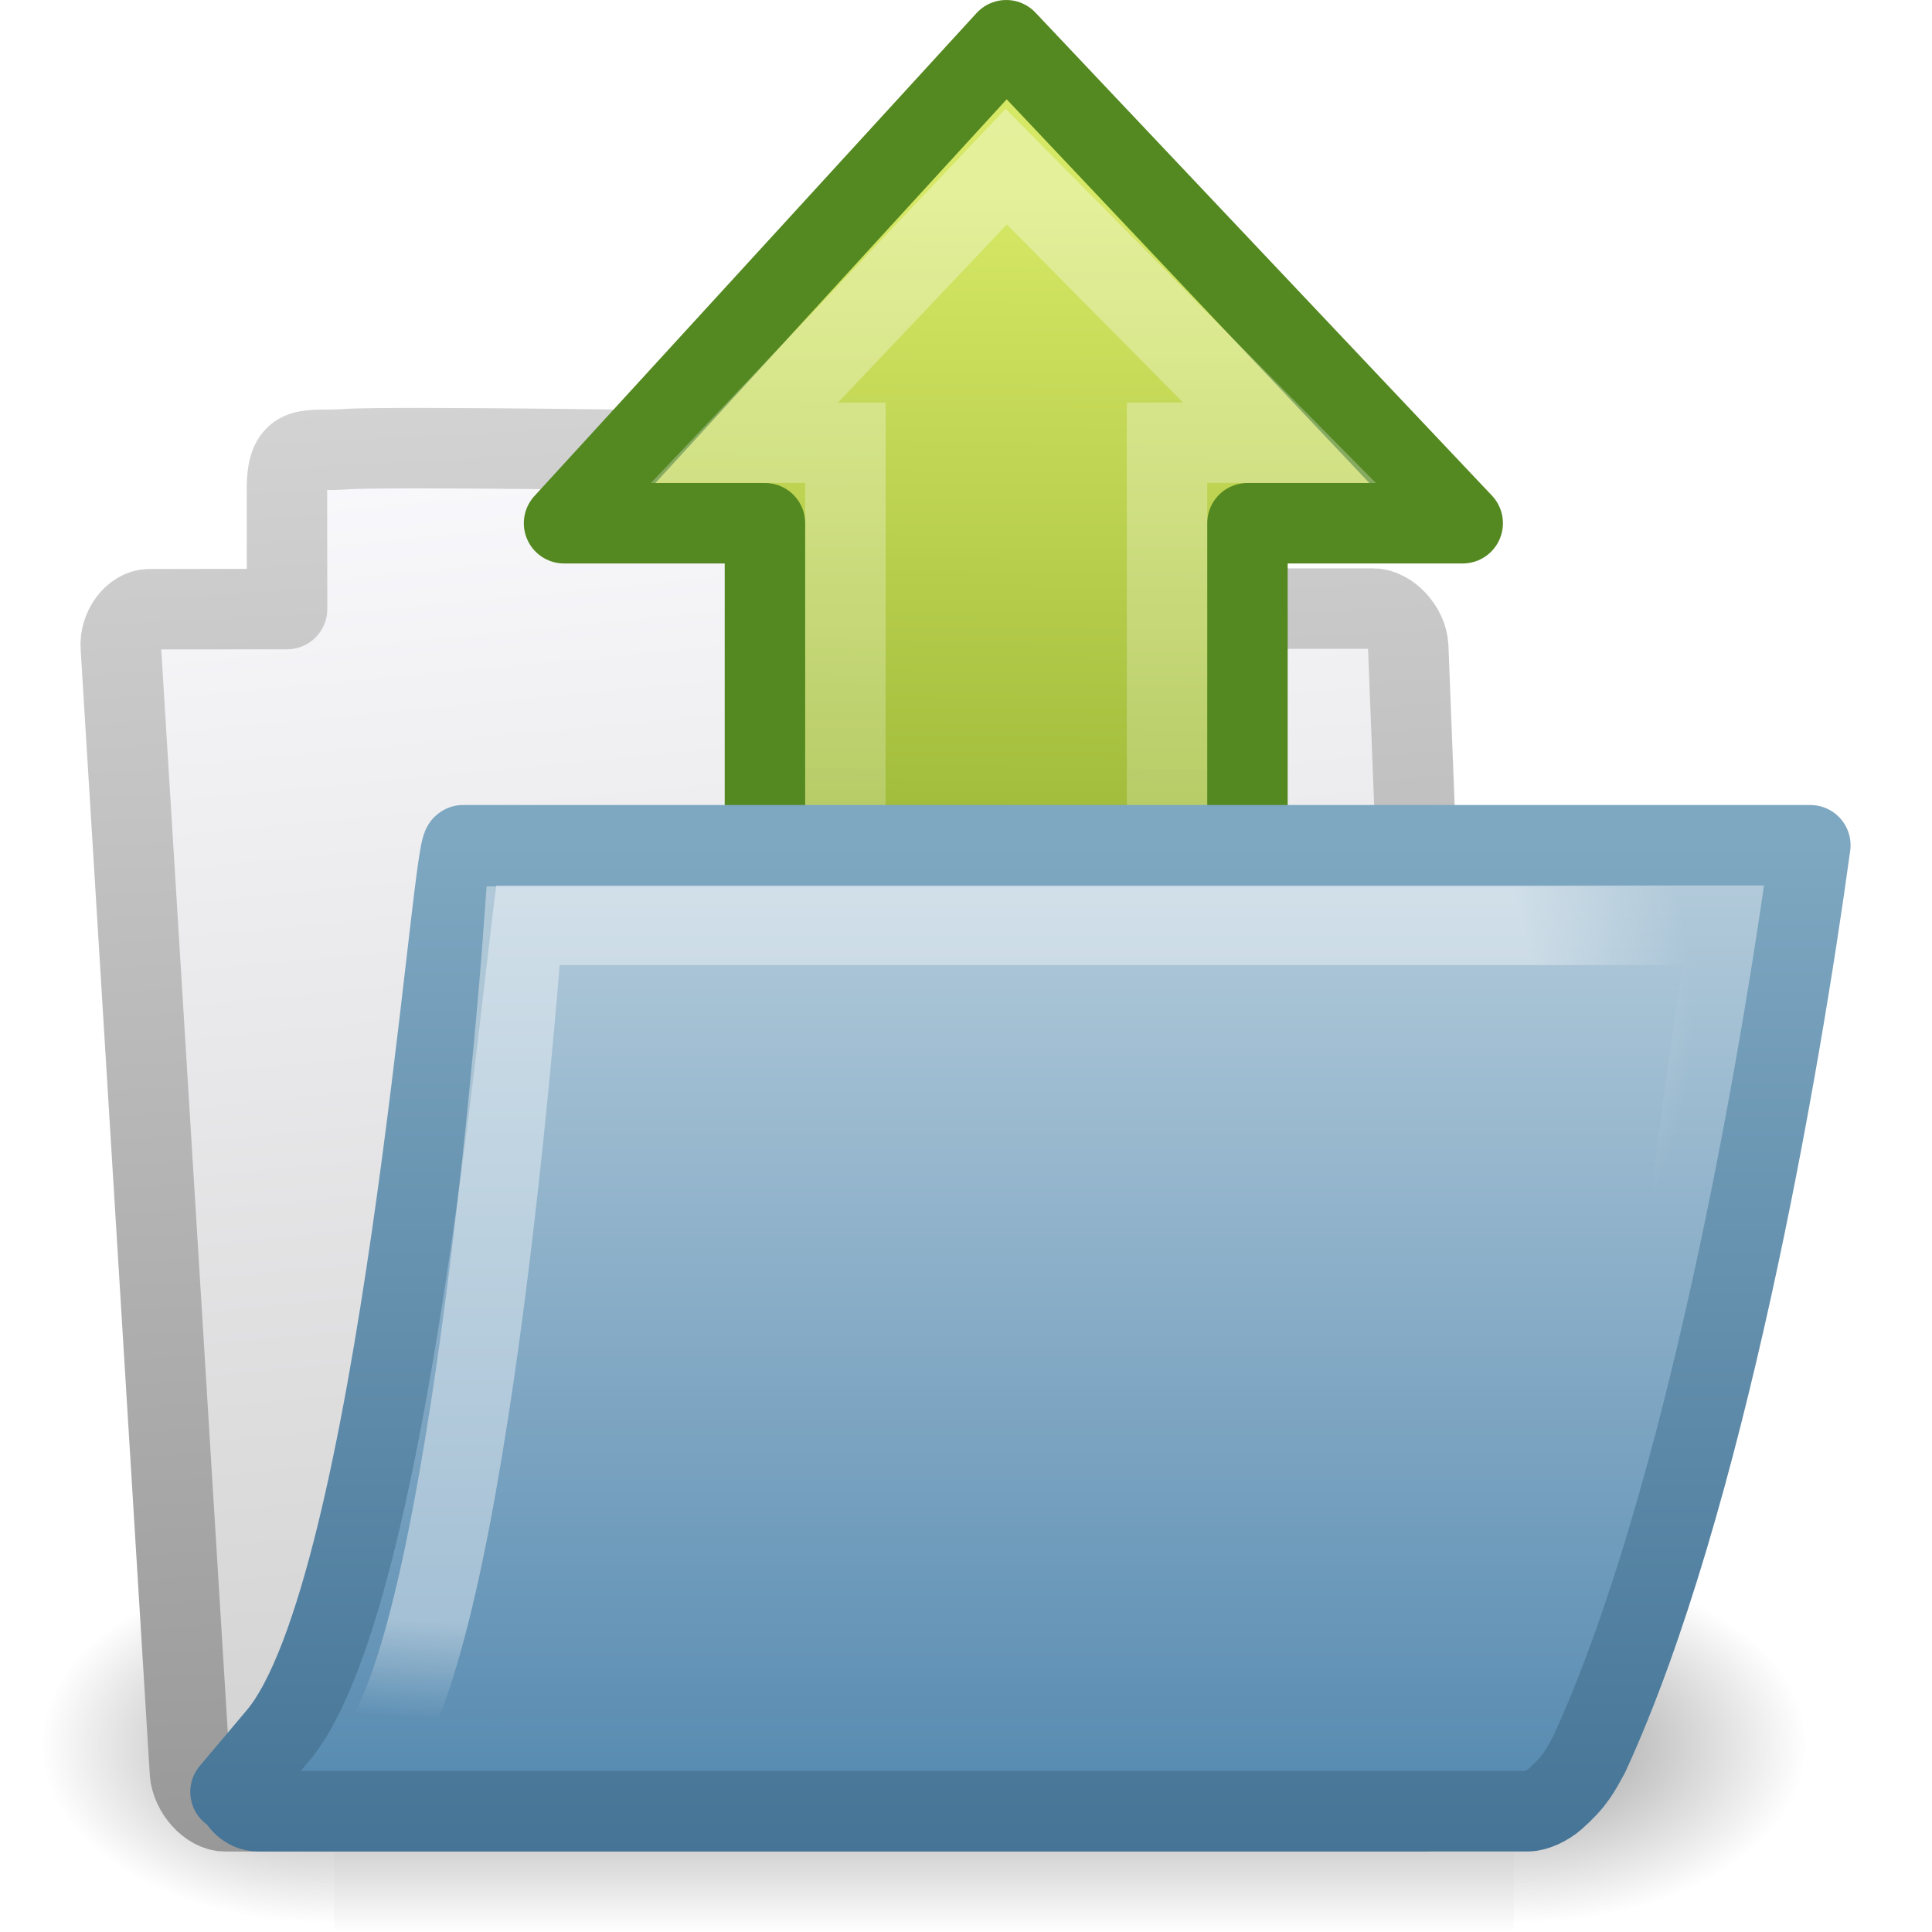
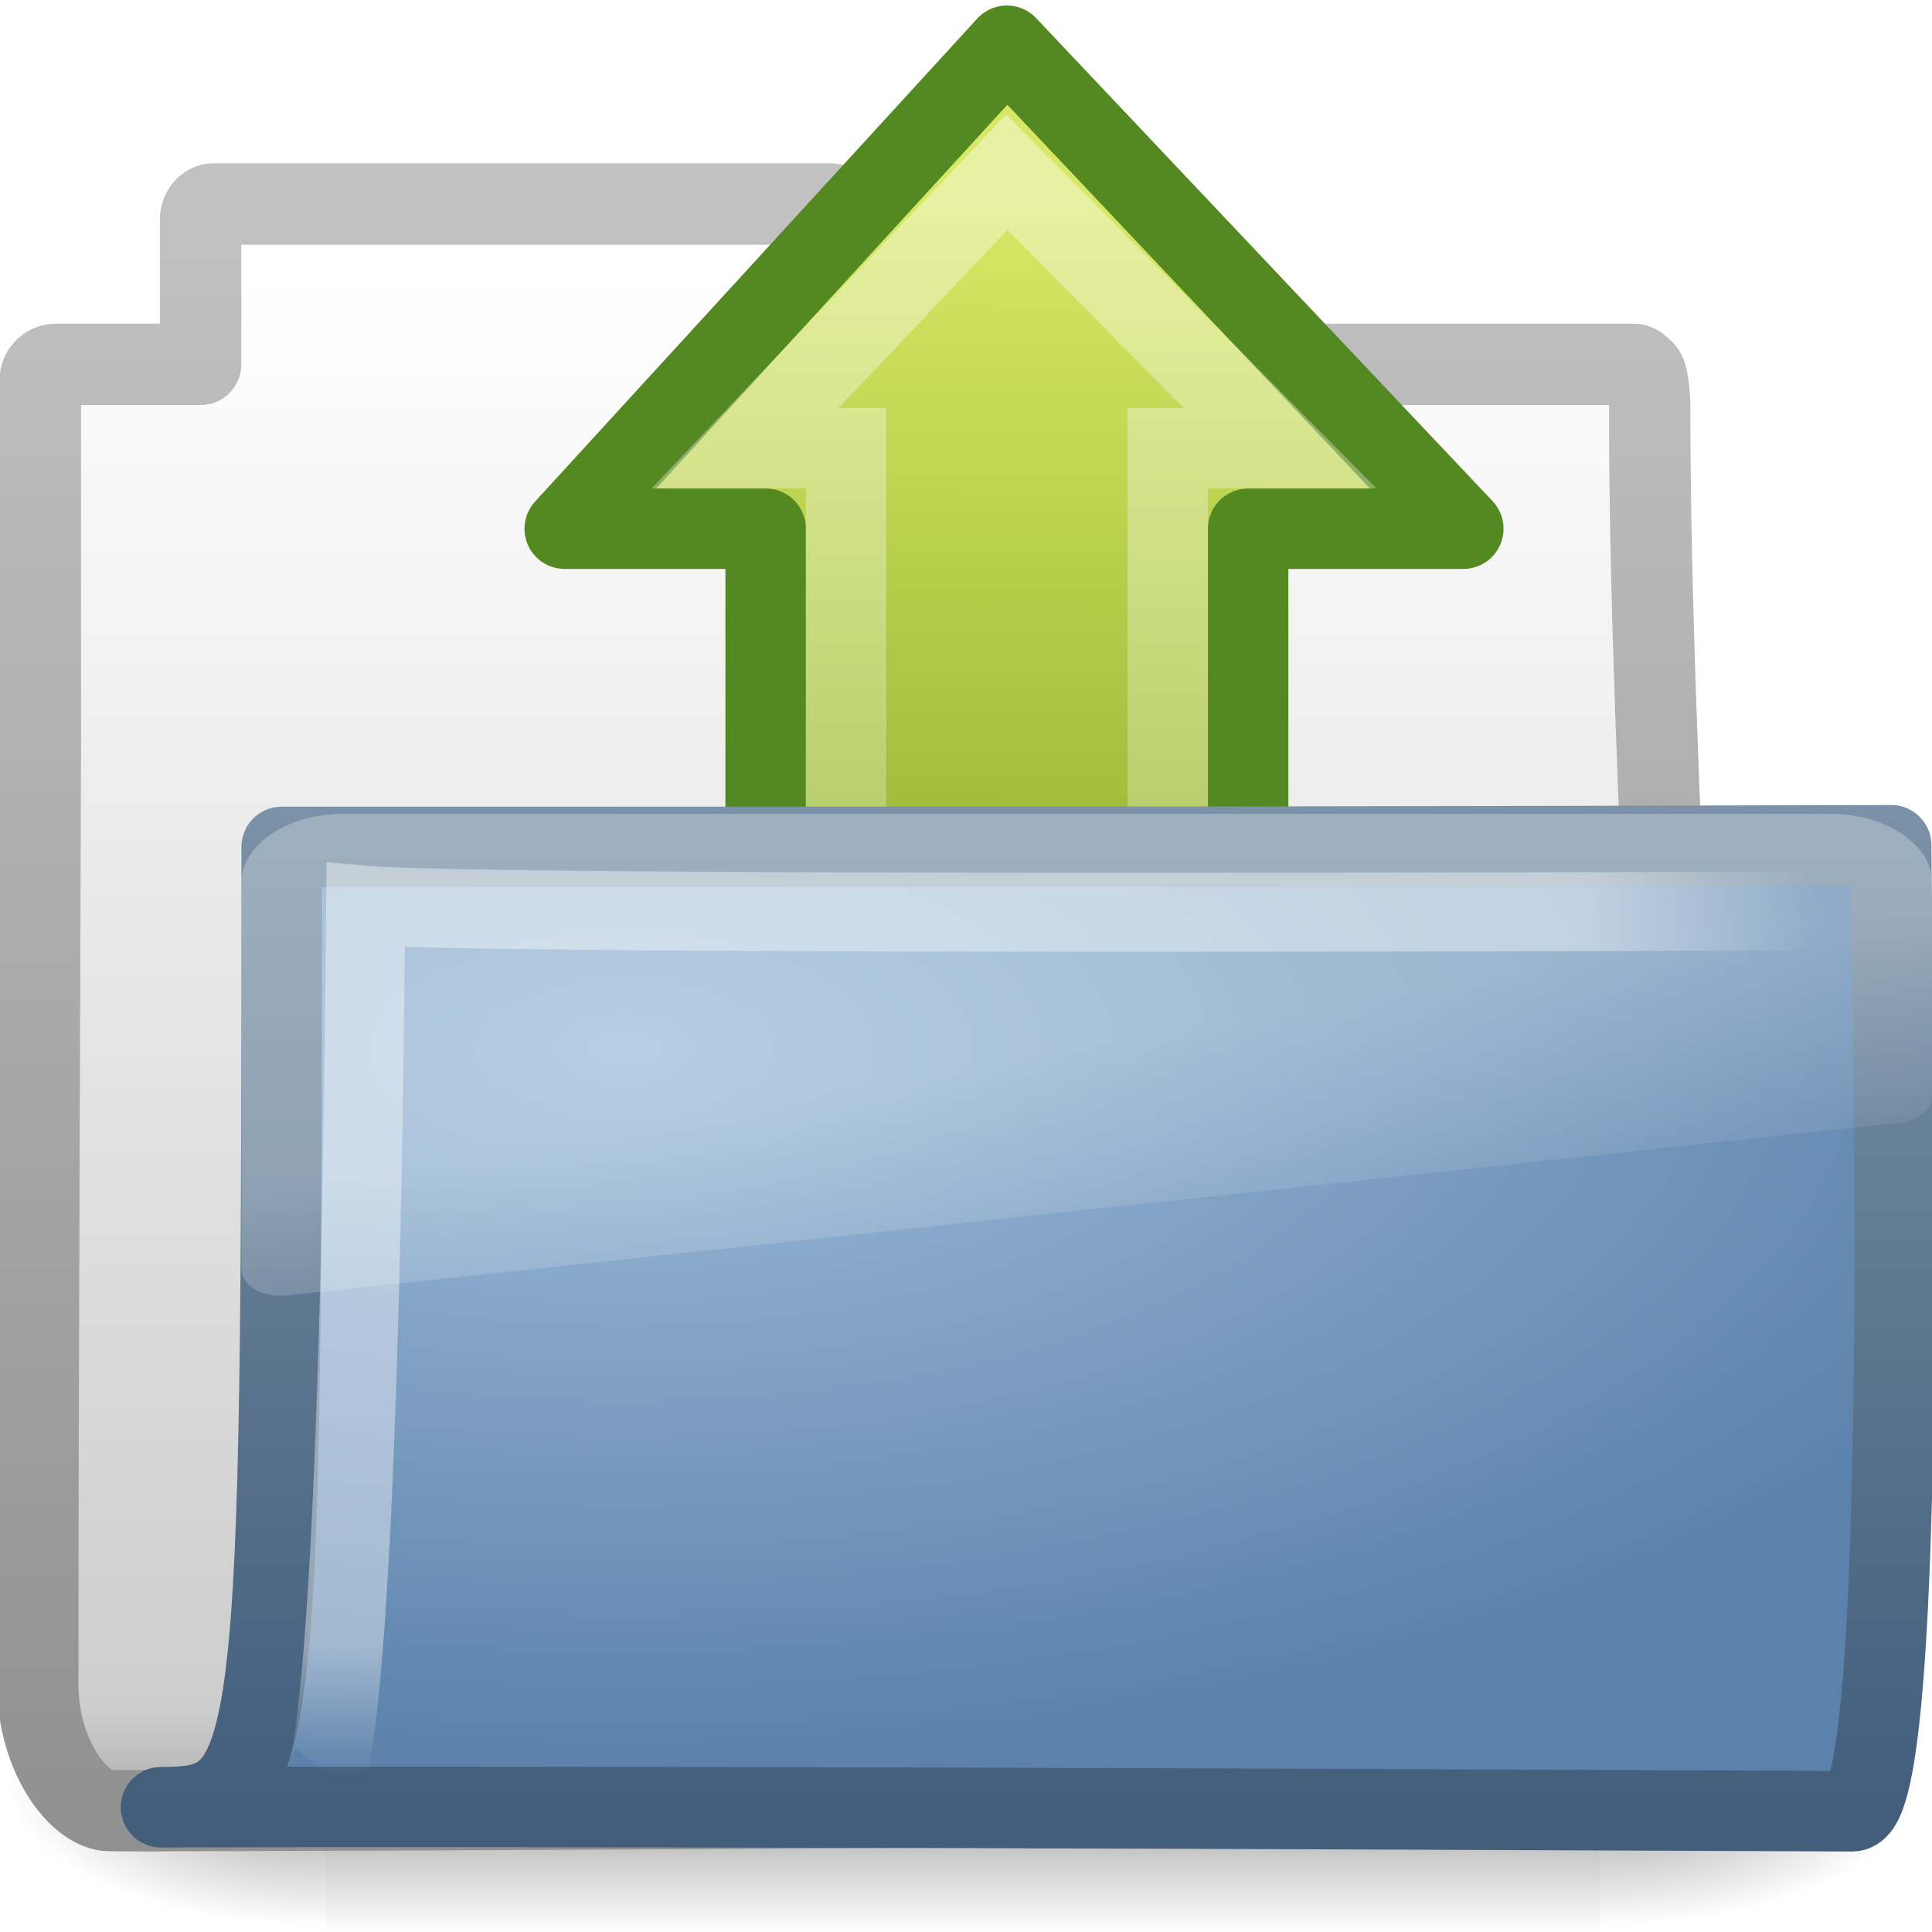
- <svg xmlns="http://www.w3.org/2000/svg" xmlns:xlink="http://www.w3.org/1999/xlink" width="24" height="24" id="svg3383" version="1.0">
-   <defs id="defs3385">
-     <radialGradient xlink:href="#linearGradient5060" id="radialGradient2663" gradientUnits="userSpaceOnUse" gradientTransform="matrix(-2.774389,0,0,1.969706,112.7623,-872.8854)" cx="605.714" cy="486.648" fx="605.714" fy="486.648" r="117.143" />
+ <svg xmlns="http://www.w3.org/2000/svg" xmlns:xlink="http://www.w3.org/1999/xlink" version="1.0" width="24" height="24" id="svg2">
+   <defs id="defs4">
+     <radialGradient cx="605.714" cy="486.648" r="117.143" fx="605.714" fy="486.648" id="radialGradient4361" xlink:href="#linearGradient5060" gradientUnits="userSpaceOnUse" gradientTransform="matrix(-2.774389,0,0,1.969706,112.7623,-872.8854)" />
    <linearGradient id="linearGradient5060">
-       <stop id="stop5062" offset="0" style="stop-color:black;stop-opacity:1;" />
-       <stop id="stop5064" offset="1" style="stop-color:black;stop-opacity:0;" />
+       <stop id="stop5062" style="stop-color:#000000;stop-opacity:1" offset="0" />
+       <stop id="stop5064" style="stop-color:#000000;stop-opacity:0" offset="1" />
    </linearGradient>
-     <radialGradient xlink:href="#linearGradient5060" id="radialGradient2661" gradientUnits="userSpaceOnUse" gradientTransform="matrix(2.774389,0,0,1.969706,-1891.633,-872.8854)" cx="605.714" cy="486.648" fx="605.714" fy="486.648" r="117.143" />
+     <radialGradient cx="605.714" cy="486.648" r="117.143" fx="605.714" fy="486.648" id="radialGradient4359" xlink:href="#linearGradient5060" gradientUnits="userSpaceOnUse" gradientTransform="matrix(2.774389,0,0,1.969706,-1891.633,-872.8854)" />
    <linearGradient id="linearGradient5048">
-       <stop id="stop5050" offset="0" style="stop-color:black;stop-opacity:0;" />
-       <stop style="stop-color:black;stop-opacity:1;" offset="0.5" id="stop5056" />
-       <stop id="stop5052" offset="1" style="stop-color:black;stop-opacity:0;" />
+       <stop id="stop5050" style="stop-color:#000000;stop-opacity:0" offset="0" />
+       <stop id="stop5056" style="stop-color:#000000;stop-opacity:1" offset="0.5" />
+       <stop id="stop5052" style="stop-color:#000000;stop-opacity:0" offset="1" />
    </linearGradient>
-     <linearGradient xlink:href="#linearGradient5048" id="linearGradient2659" gradientUnits="userSpaceOnUse" gradientTransform="matrix(2.774389,0,0,1.969706,-1892.179,-872.8854)" x1="302.857" y1="366.648" x2="302.857" y2="609.505" />
-     <linearGradient id="linearGradient11171">
-       <stop id="stop11173" offset="0" style="stop-color:#d3d3d3;stop-opacity:1;" />
-       <stop id="stop11177" offset="1" style="stop-color:#989898;stop-opacity:1" />
+     <linearGradient x1="302.857" y1="366.648" x2="302.857" y2="609.505" id="linearGradient4357" xlink:href="#linearGradient5048" gradientUnits="userSpaceOnUse" gradientTransform="matrix(2.774389,0,0,1.969706,-1892.179,-872.8854)" />
+     <linearGradient id="linearGradient5157">
+       <stop id="stop5159" style="stop-color:#c1c1c1;stop-opacity:1" offset="0" />
+       <stop id="stop5161" style="stop-color:#909090;stop-opacity:1" offset="1" />
    </linearGradient>
-     <linearGradient xlink:href="#linearGradient11171" id="linearGradient3381" x1="5.577" y1="-36.68" x2="7.4" y2="-1.188" gradientUnits="userSpaceOnUse" />
-     <linearGradient id="linearGradient2339">
-       <stop id="stop2341" offset="0" style="stop-color:#fcfbff;stop-opacity:1" />
-       <stop style="stop-color:#d3d3d3;stop-opacity:1;" offset="0.91" id="stop2343" />
-       <stop id="stop2345" offset="1" style="stop-color:#a1a1a1;stop-opacity:1;" />
+     <linearGradient x1="9.876" y1="2.601" x2="9.876" y2="23.062" id="linearGradient5163" xlink:href="#linearGradient5157" gradientUnits="userSpaceOnUse" />
+     <linearGradient id="linearGradient11111">
+       <stop id="stop11113" style="stop-color:#ffffff;stop-opacity:1" offset="0" />
+       <stop id="stop11115" style="stop-color:#cdcdcd;stop-opacity:1" offset="0.91" />
+       <stop id="stop11117" style="stop-color:#a1a1a1;stop-opacity:1" offset="1" />
    </linearGradient>
-     <linearGradient xlink:href="#linearGradient2339" id="linearGradient2688" gradientUnits="userSpaceOnUse" gradientTransform="matrix(0.9462846,0,0,1.124268,131.8928,-49.07216)" x1="-126.747" y1="9.497" x2="-124.053" y2="43.115" />
+     <linearGradient x1="-28.531" y1="17.956" x2="-28.531" y2="37.503" id="linearGradient4380" xlink:href="#linearGradient11111" gradientUnits="userSpaceOnUse" gradientTransform="translate(34.378,-14.50132)" />
    <linearGradient id="linearGradient2264">
-       <stop id="stop2266" offset="0" style="stop-color:#d7e866;stop-opacity:1;" />
-       <stop id="stop2268" offset="1" style="stop-color:#8cab2a;stop-opacity:1;" />
+       <stop id="stop2266" style="stop-color:#d7e866;stop-opacity:1" offset="0" />
+       <stop id="stop2268" style="stop-color:#8cab2a;stop-opacity:1" offset="1" />
    </linearGradient>
-     <linearGradient xlink:href="#linearGradient2264" id="linearGradient2685" gradientUnits="userSpaceOnUse" gradientTransform="matrix(0,0.545105,0.5289683,3.5244798e-3,10.80112,-46.56599)" x1="8.245" y1="23.891" x2="47.572" y2="23.891" />
+     <linearGradient x1="8.245" y1="23.891" x2="47.572" y2="23.891" id="linearGradient3662" xlink:href="#linearGradient2264" gradientUnits="userSpaceOnUse" gradientTransform="matrix(0,0.2754215,0.2672682,1.7807899e-3,5.897544,0.1405069)" />
    <linearGradient id="linearGradient4222">
-       <stop id="stop4224" offset="0" style="stop-color:#ffffff;stop-opacity:1;" />
-       <stop id="stop4226" offset="1" style="stop-color:#ffffff;stop-opacity:0;" />
+       <stop id="stop4224" style="stop-color:#ffffff;stop-opacity:1" offset="0" />
+       <stop id="stop4226" style="stop-color:#ffffff;stop-opacity:0" offset="1" />
    </linearGradient>
-     <linearGradient xlink:href="#linearGradient4222" id="linearGradient2682" gradientUnits="userSpaceOnUse" gradientTransform="matrix(0,-0.6555645,0.6332207,1.6749423e-2,7.021824,-18.04432)" x1="39.755" y1="25.926" x2="-29.247" y2="27.532" />
-     <linearGradient id="linearGradient10897-340">
-       <stop id="stop2664" offset="0" style="stop-color:#7ea7c1;stop-opacity:1;" />
-       <stop id="stop2666" offset="1" style="stop-color:#457496;stop-opacity:1;" />
+     <linearGradient x1="39.755" y1="25.926" x2="-29.247" y2="27.532" id="linearGradient3659" xlink:href="#linearGradient4222" gradientUnits="userSpaceOnUse" gradientTransform="matrix(0,-0.3312326,0.3199431,8.4628671e-3,3.988004,14.55146)" />
+     <linearGradient id="linearGradient3390">
+       <stop id="stop3392" style="stop-color:#425e7b;stop-opacity:1" offset="0" />
+       <stop id="stop3394" style="stop-color:#7a91a7;stop-opacity:1" offset="1" />
    </linearGradient>
-     <linearGradient xlink:href="#linearGradient10897-340" id="linearGradient3373" x1="20.628" y1="-25.974" x2="20.628" y2="-1.164" gradientUnits="userSpaceOnUse" />
-     <linearGradient id="linearGradient10889-501">
-       <stop style="stop-color:#b2cada;stop-opacity:1;" offset="0" id="stop2658" />
-       <stop style="stop-color:#5388af;stop-opacity:1;" offset="1" id="stop2660" />
+     <linearGradient x1="9.705" y1="20.882" x2="9.705" y2="4.303" id="linearGradient2564" xlink:href="#linearGradient3390" gradientUnits="userSpaceOnUse" gradientTransform="matrix(0.9945751,0,0,0.7440584,-0.3393041,6.907682)" />
+     <linearGradient id="linearGradient7012-661-145-733-759-865-745">
+       <stop id="stop2699" style="stop-color:#9cbbd9;stop-opacity:1" offset="0" />
+       <stop id="stop2701" style="stop-color:#5c82ab;stop-opacity:1" offset="1" />
    </linearGradient>
-     <linearGradient xlink:href="#linearGradient10889-501" id="linearGradient2679" gradientUnits="userSpaceOnUse" gradientTransform="matrix(0.9372794,0,0,1.147302,48.28492,-47.9884)" x1="-24.262" y1="20.023" x2="-24.262" y2="40.355" />
-     <linearGradient id="linearGradient5394">
-       <stop style="stop-color:#ffffff;stop-opacity:1;" offset="0" id="stop5396" />
-       <stop id="stop5398" offset="0.861" style="stop-color:#ffffff;stop-opacity:1;" />
-       <stop style="stop-color:#ffffff;stop-opacity:0;" offset="1" id="stop5400" />
+     <radialGradient cx="7.819" cy="8.561" r="11.268" fx="7.819" fy="8.561" id="radialGradient2562" xlink:href="#linearGradient7012-661-145-733-759-865-745" gradientUnits="userSpaceOnUse" gradientTransform="matrix(1.689952,0,0,0.7807412,-5.449008,6.342091)" />
+     <linearGradient id="linearGradient3752">
+       <stop id="stop3754" style="stop-color:#ffffff;stop-opacity:1" offset="0" />
+       <stop id="stop3760" style="stop-color:#ffffff;stop-opacity:1" offset="0.848" />
+       <stop id="stop3756" style="stop-color:#ffffff;stop-opacity:0" offset="1" />
    </linearGradient>
-     <radialGradient xlink:href="#linearGradient5394" id="radialGradient2676" gradientUnits="userSpaceOnUse" gradientTransform="matrix(5.51901e-3,0.8986483,-1.468103,9.3064178e-3,36.11442,-32.99018)" cx="12.395" cy="16.171" fx="12.395" fy="16.171" r="19.298" />
+     <radialGradient cx="4.02" cy="5.593" r="10.273" fx="4.02" fy="5.593" id="radialGradient2559" xlink:href="#linearGradient3752" gradientUnits="userSpaceOnUse" gradientTransform="matrix(-1.6802223e-2,1.043085,-1.79662,-1.6197276e-2,14.15223,7.235994)" />
+     <linearGradient id="linearGradient2530">
+       <stop id="stop2532" style="stop-color:#ffffff;stop-opacity:0.275" offset="0" />
+       <stop id="stop2534" style="stop-color:#ffffff;stop-opacity:0.078" offset="1" />
+     </linearGradient>
+     <linearGradient x1="18.031" y1="16.408" x2="20.055" y2="24.628" id="linearGradient2556" xlink:href="#linearGradient2530" gradientUnits="userSpaceOnUse" gradientTransform="matrix(0.4450331,0,0,0.3010162,2.819168,8.502734)" />
  </defs>
  <g id="layer1">
-     <g style="display:inline" id="g5022" transform="matrix(1.0939716e-2,0,0,9.619408e-3,21.20734,20.8481)">
-       <rect y="-150.697" x="-1559.252" height="478.357" width="1339.633" id="rect4173" style="opacity:0.402;fill:url(#linearGradient2659);fill-opacity:1;fill-rule:nonzero;stroke:none;stroke-width:1;stroke-linecap:round;stroke-linejoin:miter;marker:none;marker-start:none;marker-mid:none;marker-end:none;stroke-miterlimit:4;stroke-dasharray:none;stroke-dashoffset:0;stroke-opacity:1;visibility:visible;display:inline;overflow:visible" />
-       <path id="path5058" d="M -219.619,-150.68 C -219.619,-150.68 -219.619,327.65 -219.619,327.65 C -76.745,328.551 125.781,220.481 125.781,88.454 C 125.781,-43.572 -33.655,-150.68 -219.619,-150.68 z" style="opacity:0.402;fill:url(#radialGradient2661);fill-opacity:1;fill-rule:nonzero;stroke:none;stroke-width:1;stroke-linecap:round;stroke-linejoin:miter;marker:none;marker-start:none;marker-mid:none;marker-end:none;stroke-miterlimit:4;stroke-dasharray:none;stroke-dashoffset:0;stroke-opacity:1;visibility:visible;display:inline;overflow:visible" />
-       <path style="opacity:0.402;fill:url(#radialGradient2663);fill-opacity:1;fill-rule:nonzero;stroke:none;stroke-width:1;stroke-linecap:round;stroke-linejoin:miter;marker:none;marker-start:none;marker-mid:none;marker-end:none;stroke-miterlimit:4;stroke-dasharray:none;stroke-dashoffset:0;stroke-opacity:1;visibility:visible;display:inline;overflow:visible" d="M -1559.252,-150.68 C -1559.252,-150.68 -1559.252,327.65 -1559.252,327.65 C -1702.127,328.551 -1904.652,220.481 -1904.652,88.454 C -1904.652,-43.572 -1745.216,-150.68 -1559.252,-150.68 z" id="path5018" />
+     <g transform="matrix(0.5459263,0,0,0.5168524,-1.002036,-0.5781821)" id="g3490" style="stroke-width:1.883;stroke-miterlimit:4;stroke-dasharray:none">
+       <g transform="matrix(2.165152e-2,0,0,1.485743e-2,43.0076,42.68539)" id="g5022" style="stroke-width:104.962;stroke-miterlimit:4;stroke-dasharray:none;display:inline">
+         <rect width="1339.633" height="478.357" x="-1559.252" y="-150.697" id="rect4173" style="opacity:0.402;fill:url(#linearGradient4357);fill-opacity:1;fill-rule:nonzero;stroke:none;stroke-width:104.962;stroke-linecap:round;stroke-linejoin:miter;marker:none;marker-start:none;marker-mid:none;marker-end:none;stroke-miterlimit:4;stroke-dasharray:none;stroke-dashoffset:0;stroke-opacity:1;visibility:visible;display:inline;overflow:visible" />
+         <path d="M -219.619,-150.68 C -219.619,-150.68 -219.619,327.65 -219.619,327.65 C -76.745,328.551 125.781,220.481 125.781,88.454 C 125.781,-43.572 -33.655,-150.68 -219.619,-150.68 z" id="path5058" style="opacity:0.402;fill:url(#radialGradient4359);fill-opacity:1;fill-rule:nonzero;stroke:none;stroke-width:104.962;stroke-linecap:round;stroke-linejoin:miter;marker:none;marker-start:none;marker-mid:none;marker-end:none;stroke-miterlimit:4;stroke-dasharray:none;stroke-dashoffset:0;stroke-opacity:1;visibility:visible;display:inline;overflow:visible" />
+         <path d="M -1559.252,-150.68 C -1559.252,-150.68 -1559.252,327.65 -1559.252,327.65 C -1702.127,328.551 -1904.652,220.481 -1904.652,88.454 C -1904.652,-43.572 -1745.216,-150.68 -1559.252,-150.68 z" id="path5018" style="opacity:0.402;fill:url(#radialGradient4361);fill-opacity:1;fill-rule:nonzero;stroke:none;stroke-width:104.962;stroke-linecap:round;stroke-linejoin:miter;marker:none;marker-start:none;marker-mid:none;marker-end:none;stroke-miterlimit:4;stroke-dasharray:none;stroke-dashoffset:0;stroke-opacity:1;visibility:visible;display:inline;overflow:visible" />
+       </g>
    </g>
-     <path transform="matrix(0.5052632,0,0,0.5052632,0.4319081,23.60044)" style="display:inline;fill:url(#linearGradient2688);fill-opacity:1;fill-rule:nonzero;stroke:url(#linearGradient3381);stroke-width:1.978;stroke-linecap:round;stroke-linejoin:round;marker:none;marker-start:none;marker-mid:none;marker-end:none;stroke-miterlimit:4;stroke-dasharray:none;stroke-dashoffset:0;stroke-opacity:1;visibility:visible;overflow:visible" id="path2375" d="M 3.816,-3.123 C 3.856,-2.65 4.287,-2.177 4.679,-2.177 L 34.142,-2.177 C 34.534,-2.177 34.886,-2.65 34.846,-3.123 L 33.768,-30.802 C 33.75,-31.276 33.298,-31.747 32.906,-31.747 L 19.648,-31.747 C 19.089,-31.747 18.105,-31.358 18.067,-32.037 L 17.946,-34.228 C 17.914,-34.821 17.429,-35.618 16.703,-35.618 C 16.703,-35.618 8.72,-35.745 7.633,-35.665 C 6.721,-35.597 6.2,-35.863 6.2,-34.692 C 6.2,-33.872 6.203,-31.735 6.203,-31.735 L 2.82,-31.732 C 2.429,-31.732 2.077,-31.26 2.116,-30.787 L 3.816,-3.123 z" />
-     <path transform="matrix(0.5052632,0,0,0.5052632,0.4319081,23.60044)" style="display:inline;fill:url(#linearGradient2685);fill-opacity:1;fill-rule:nonzero;stroke:#548820;stroke-width:1.978;stroke-linecap:butt;stroke-linejoin:round;marker:none;marker-start:none;marker-mid:none;marker-end:none;stroke-miterlimit:4;stroke-dasharray:none;stroke-dashoffset:0;stroke-opacity:1;visibility:visible;overflow:visible" d="M 13.013,-33.845 L 23.884,-45.72 L 35.107,-33.845 L 29.815,-33.845 L 29.815,-10.239 L 17.952,-10.311 L 17.952,-33.845 L 13.013,-33.845 z" id="path5656" />
-     <path transform="matrix(0.5052632,0,0,0.5052632,0.4319081,23.60044)" style="display:inline;opacity:0.354;fill:none;fill-opacity:1;fill-rule:nonzero;stroke:url(#linearGradient2682);stroke-width:1.978;stroke-linecap:butt;stroke-linejoin:miter;marker:none;marker-start:none;marker-mid:none;marker-end:none;stroke-miterlimit:4;stroke-dasharray:none;stroke-dashoffset:0;stroke-opacity:1;visibility:visible;overflow:visible" d="M 17.449,-35.824 L 23.884,-42.612 L 30.603,-35.824 L 27.838,-35.824 L 27.838,-10.689 L 19.93,-10.94 L 19.93,-35.824 L 17.449,-35.824 z" id="path4360" />
-     <path transform="matrix(0.5052632,0,0,0.5052632,0.4319081,23.60044)" id="path2401" d="M 4.909,-2.653 C 5.006,-2.415 5.2,-2.178 5.491,-2.178 L 36.71,-2.178 C 36.904,-2.178 37.199,-2.32 37.374,-2.475 C 37.871,-2.914 37.988,-3.162 38.211,-3.567 C 41.046,-9.71 42.909,-20.476 43.654,-25.928 L 10.531,-25.928 C 10.24,-25.928 8.979,-7.6 5.973,-4.031 L 4.812,-2.653 L 4.909,-2.653 z" style="display:block;fill:url(#linearGradient2679);fill-opacity:1;fill-rule:nonzero;stroke:url(#linearGradient3373);stroke-width:1.978;stroke-linecap:butt;stroke-linejoin:round;marker:none;marker-start:none;marker-mid:none;marker-end:none;stroke-miterlimit:4;stroke-dasharray:none;stroke-dashoffset:0;stroke-opacity:1;visibility:visible;overflow:visible" />
-     <path transform="matrix(0.5052632,0,0,0.5052632,0.4319081,23.60044)" style="display:inline;opacity:0.4;fill:none;fill-opacity:1;fill-rule:evenodd;stroke:url(#radialGradient2676);stroke-width:1.934;stroke-linecap:round;stroke-linejoin:miter;marker:none;marker-start:none;marker-mid:none;marker-end:none;stroke-miterlimit:4;stroke-dasharray:none;stroke-dashoffset:0;stroke-opacity:1;visibility:visible;overflow:visible" d="M 41.697,-23.949 L 12.01,-23.949 C 12.01,-23.949 10.728,-6.019 8.279,-3.517 C 16.004,-3.517 37.893,-1.665 37.912,-1.665 C 39.578,-1.665 40.383,-17.691 41.697,-23.949 z" id="path324" />
+     <path d="M 2.651,2.534 C 2.565,2.534 2.492,2.627 2.492,2.722 L 2.492,4.526 L 1.295,4.526 L 0.692,4.526 C 0.585,4.526 0.501,4.621 0.501,4.714 L 0.501,5.091 L 0.501,9.262 C 0.49,13.216 0.469,17.341 0.469,20.983 C 0.498,21.878 1.007,22.488 1.359,22.491 C 2.372,22.5 1.898,22.487 2.407,22.491 C 8.878,22.475 15.986,22.413 22.457,22.397 C 22.511,22.404 20.98,22.289 20.995,20.951 C 20.995,16.278 20.493,9.764 20.493,5.091 C 20.493,4.905 20.478,4.801 20.461,4.714 C 20.449,4.648 20.433,4.615 20.398,4.589 C 20.37,4.564 20.343,4.532 20.302,4.526 L 10.467,4.526 L 10.467,2.722 C 10.467,2.627 10.394,2.534 10.308,2.534 L 2.651,2.534 z" id="path3496" style="fill:url(#linearGradient4380);fill-opacity:1;stroke:url(#linearGradient5163);stroke-width:1.011;stroke-linecap:round;stroke-linejoin:round;stroke-miterlimit:4;stroke-dasharray:none;stroke-opacity:1;display:inline" />
+     <path d="M 7.015,6.568 L 12.508,0.568 L 18.178,6.568 L 15.505,6.568 L 15.505,18.495 L 9.511,18.459 L 9.511,6.568 L 7.015,6.568 z" id="path5656" style="fill:url(#linearGradient3662);fill-opacity:1;fill-rule:nonzero;stroke:#548820;stroke-width:0.999;stroke-linecap:butt;stroke-linejoin:round;marker:none;marker-start:none;marker-mid:none;marker-end:none;stroke-miterlimit:4;stroke-dasharray:none;stroke-dashoffset:0;stroke-opacity:1;visibility:visible;display:inline;overflow:visible" />
+     <path d="M 9.256,5.568 L 12.508,2.138 L 15.902,5.568 L 14.506,5.568 L 14.506,18.268 L 10.51,18.141 L 10.51,5.568 L 9.256,5.568 z" id="path4360" style="opacity:0.4;fill:none;fill-opacity:1;fill-rule:nonzero;stroke:url(#linearGradient3659);stroke-width:0.999;stroke-linecap:butt;stroke-linejoin:miter;marker:none;marker-start:none;marker-mid:none;marker-end:none;stroke-miterlimit:4;stroke-dasharray:none;stroke-dashoffset:0;stroke-opacity:1;visibility:visible;display:inline;overflow:visible" />
+     <path d="M 3.499,10.521 C 14.069,10.521 16.53,10.521 23.493,10.5 C 23.493,11.675 23.751,22.5 23.009,22.5 C 22.295,22.5 8.963,22.429 2,22.45 C 3.472,22.45 3.499,21.984 3.499,10.521 z" id="path2549" style="fill:url(#radialGradient2562);fill-opacity:1;stroke:url(#linearGradient2564);stroke-width:1;stroke-linecap:round;stroke-linejoin:round;stroke-miterlimit:4;stroke-dasharray:none;stroke-opacity:1;display:inline" />
+     <path d="M 22.939,11.315 C 22.939,11.315 6.107,11.385 4.542,11.246 C 4.459,21.592 4.041,22.048 4.041,22.048" id="path2551" style="opacity:0.4;fill:none;fill-rule:evenodd;stroke:url(#radialGradient2559);stroke-width:0.981;stroke-linecap:butt;stroke-linejoin:miter;stroke-miterlimit:4;stroke-dasharray:none;stroke-opacity:1;display:inline" />
+     <path d="M 4.252,10.111 C 3.567,10.111 3,10.495 3,10.958 L 3,15.774 C 3.003,15.86 3.066,15.959 3.167,16.019 C 3.268,16.079 3.397,16.104 3.542,16.094 C 3.547,16.094 3.552,16.094 3.556,16.094 L 23.583,13.949 C 23.815,13.924 23.997,13.788 24,13.629 L 24,10.958 C 24,10.495 23.433,10.111 22.748,10.111 L 4.252,10.111 z" id="path2553" style="fill:url(#linearGradient2556);fill-opacity:1;fill-rule:evenodd;stroke:none;stroke-width:1.002;stroke-linecap:round;stroke-linejoin:round;stroke-miterlimit:4;stroke-dasharray:none;stroke-dashoffset:0;stroke-opacity:1" />
  </g>
</svg>
